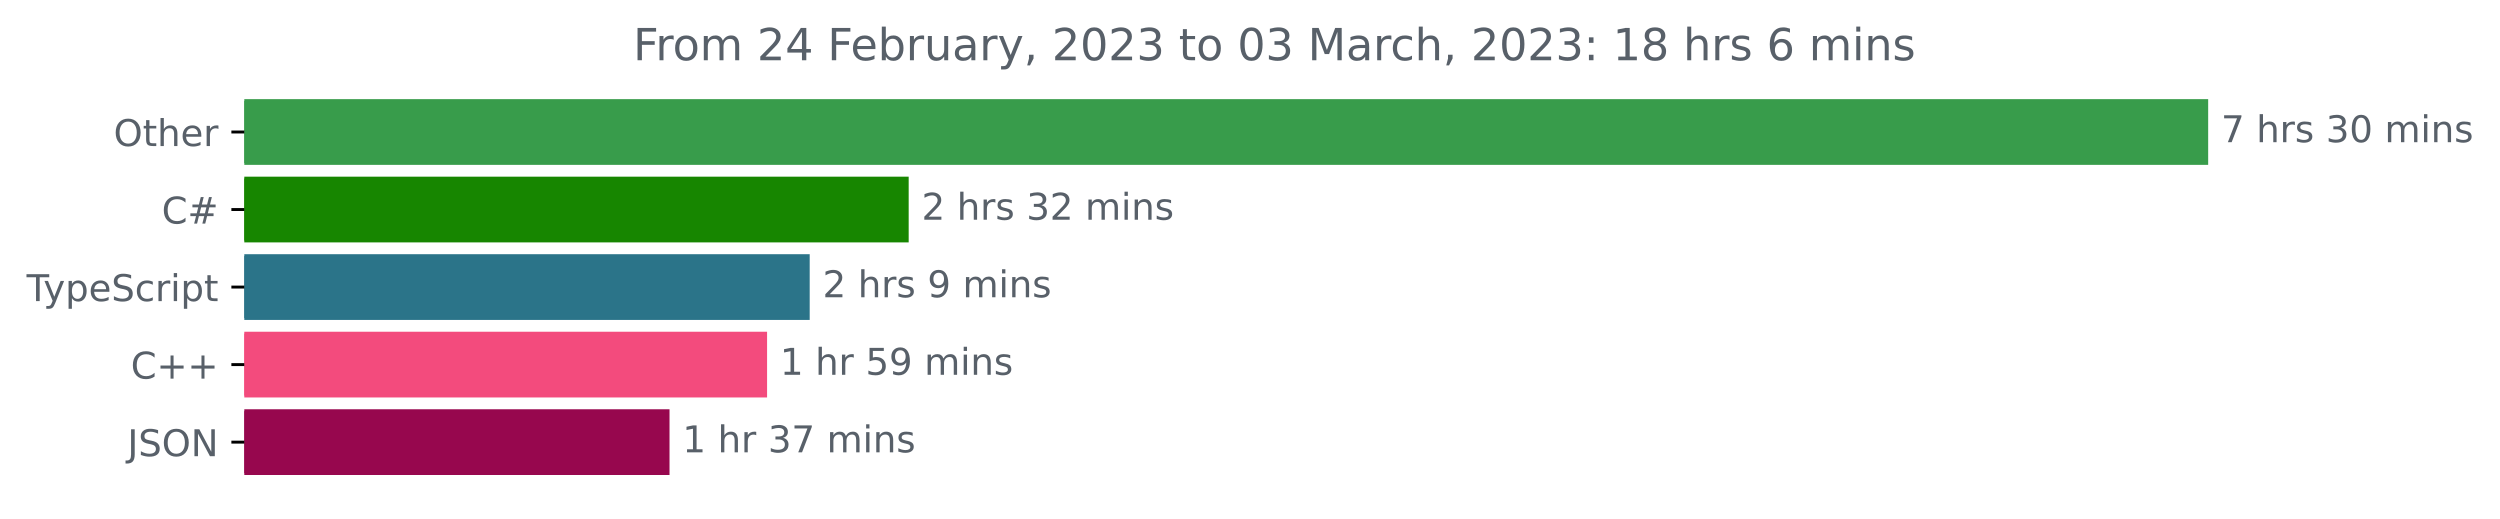
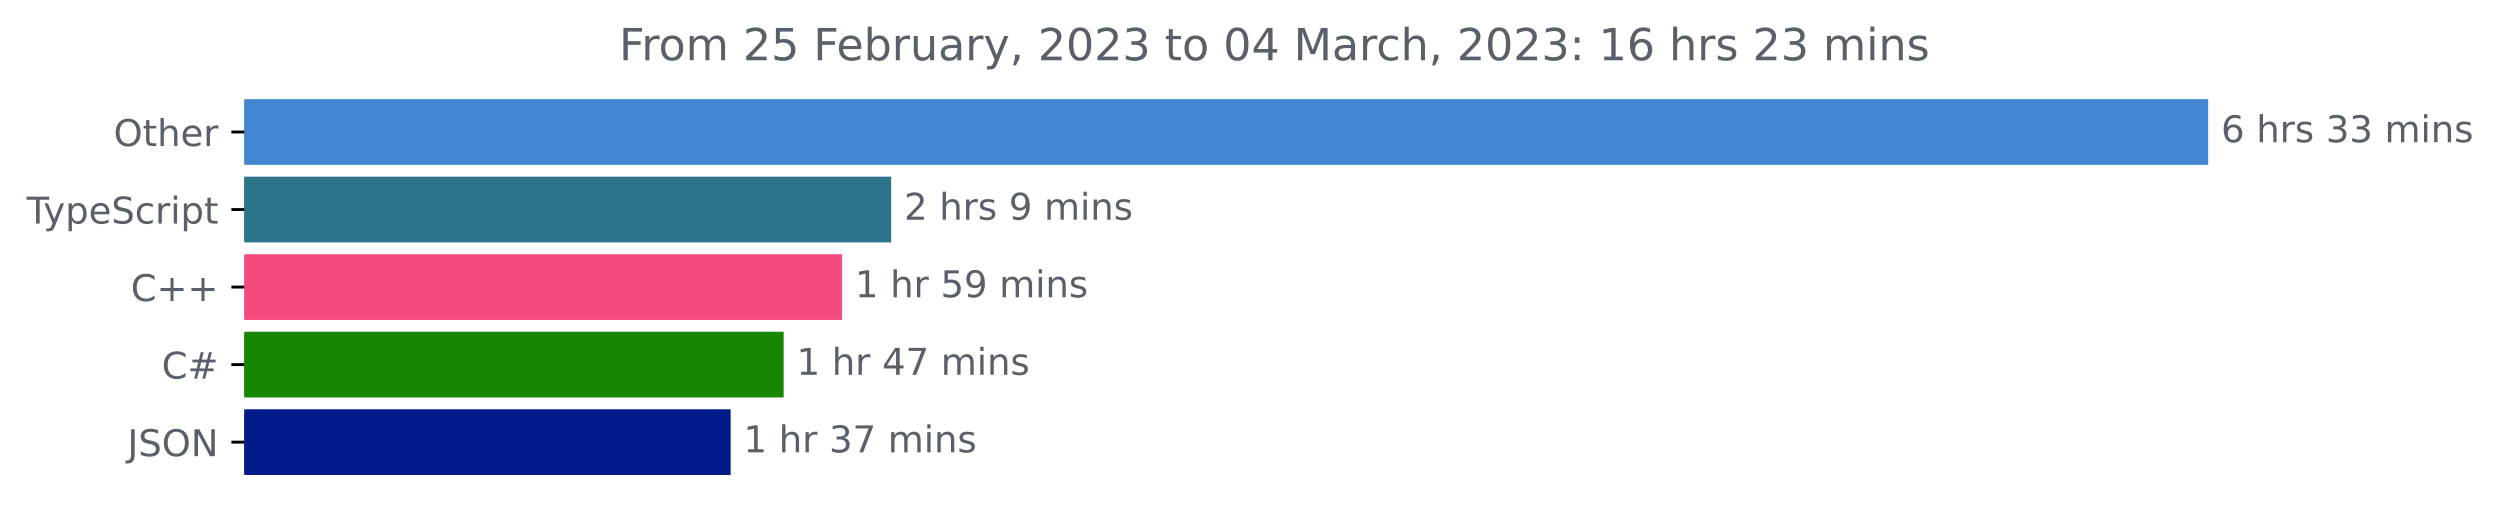
<svg xmlns="http://www.w3.org/2000/svg" xmlns:xlink="http://www.w3.org/1999/xlink" width="677.144pt" height="140.398pt" viewBox="0 0 677.144 140.398" version="1.1">
  <defs>
    <style type="text/css">*{stroke-linejoin: round; stroke-linecap: butt}</style>
  </defs>
  <g id="figure_1">
    <g id="patch_1">
      <path d="M -0 140.398  L 677.144 140.398  L 677.144 0  L -0 0  L -0 140.398  z " style="fill: none" />
    </g>
    <g id="axes_1">
      <g id="patch_2">
-         <path d="M 66.17 27.358  L 597.599 27.358  L 597.599 44.158  L 66.17 44.158  z " clip-path="url(#pb035acba57)" style="fill: #389c4b; stroke: #389c4b; stroke-linejoin: miter" />
+         <path d="M 66.17 27.358  L 597.599 27.358  L 597.599 44.158  L 66.17 44.158  z " clip-path="url(#pa87f03fec8)" style="fill: #4386d1; stroke: #4386d1; stroke-linejoin: miter" />
      </g>
      <g id="patch_3">
-         <path d="M 66.17 48.358  L 245.622 48.358  L 245.622 65.158  L 66.17 65.158  z " clip-path="url(#pb035acba57)" style="fill: #178600; stroke: #178600; stroke-linejoin: miter" />
+         <path d="M 66.17 48.358  L 240.876 48.358  L 240.876 65.158  L 66.17 65.158  z " clip-path="url(#pa87f03fec8)" style="fill: #2b7489; stroke: #2b7489; stroke-linejoin: miter" />
      </g>
      <g id="patch_4">
-         <path d="M 66.17 69.358  L 218.813 69.358  L 218.813 86.158  L 66.17 86.158  z " clip-path="url(#pb035acba57)" style="fill: #2b7489; stroke: #2b7489; stroke-linejoin: miter" />
+         <path d="M 66.17 69.358  L 227.58 69.358  L 227.58 86.158  L 66.17 86.158  z " clip-path="url(#pa87f03fec8)" style="fill: #f34b7d; stroke: #f34b7d; stroke-linejoin: miter" />
      </g>
      <g id="patch_5">
-         <path d="M 66.17 90.358  L 207.269 90.358  L 207.269 107.158  L 66.17 107.158  z " clip-path="url(#pb035acba57)" style="fill: #f34b7d; stroke: #f34b7d; stroke-linejoin: miter" />
+         <path d="M 66.17 90.358  L 211.758 90.358  L 211.758 107.158  L 66.17 107.158  z " clip-path="url(#pa87f03fec8)" style="fill: #178600; stroke: #178600; stroke-linejoin: miter" />
      </g>
      <g id="patch_6">
-         <path d="M 66.17 111.358  L 180.845 111.358  L 180.845 128.158  L 66.17 128.158  z " clip-path="url(#pb035acba57)" style="fill: #97074e; stroke: #97074e; stroke-linejoin: miter" />
+         <path d="M 66.17 111.358  L 197.399 111.358  L 197.399 128.158  L 66.17 128.158  z " clip-path="url(#pa87f03fec8)" style="fill: #031a8a; stroke: #031a8a; stroke-linejoin: miter" />
      </g>
      <g id="matplotlib.axis_1" />
      <g id="matplotlib.axis_2">
        <g id="ytick_1">
          <g id="line2d_1">
            <defs>
-               <path id="m469c525e7c" d="M 0 0  L -3.5 0  " style="stroke: #000000; stroke-width: 0.8" />
+               <path id="m2a9da7320a" d="M 0 0  L -3.5 0  " style="stroke: #000000; stroke-width: 0.8" />
            </defs>
            <g>
-               <use xlink:href="#m469c525e7c" x="66.17" y="35.758" style="stroke: #000000; stroke-width: 0.8" />
+               <use xlink:href="#m2a9da7320a" x="66.17" y="35.758" style="stroke: #000000; stroke-width: 0.8" />
            </g>
          </g>
          <g id="text_1">
            <g style="fill: #586069" transform="translate(30.77656 39.55734)scale(0.1 -0.1)">
              <defs>
                <path id="DejaVuSans-4f" d="M 2522 4238  Q 1834 4238 1429 3725  Q 1025 3213 1025 2328  Q 1025 1447 1429 934  Q 1834 422 2522 422  Q 3209 422 3611 934  Q 4013 1447 4013 2328  Q 4013 3213 3611 3725  Q 3209 4238 2522 4238  z M 2522 4750  Q 3503 4750 4090 4092  Q 4678 3434 4678 2328  Q 4678 1225 4090 567  Q 3503 -91 2522 -91  Q 1538 -91 948 565  Q 359 1222 359 2328  Q 359 3434 948 4092  Q 1538 4750 2522 4750  z " transform="scale(0.015625)" />
                <path id="DejaVuSans-74" d="M 1172 4494  L 1172 3500  L 2356 3500  L 2356 3053  L 1172 3053  L 1172 1153  Q 1172 725 1289 603  Q 1406 481 1766 481  L 2356 481  L 2356 0  L 1766 0  Q 1100 0 847 248  Q 594 497 594 1153  L 594 3053  L 172 3053  L 172 3500  L 594 3500  L 594 4494  L 1172 4494  z " transform="scale(0.015625)" />
                <path id="DejaVuSans-68" d="M 3513 2113  L 3513 0  L 2938 0  L 2938 2094  Q 2938 2591 2744 2837  Q 2550 3084 2163 3084  Q 1697 3084 1428 2787  Q 1159 2491 1159 1978  L 1159 0  L 581 0  L 581 4863  L 1159 4863  L 1159 2956  Q 1366 3272 1645 3428  Q 1925 3584 2291 3584  Q 2894 3584 3203 3211  Q 3513 2838 3513 2113  z " transform="scale(0.015625)" />
                <path id="DejaVuSans-65" d="M 3597 1894  L 3597 1613  L 953 1613  Q 991 1019 1311 708  Q 1631 397 2203 397  Q 2534 397 2845 478  Q 3156 559 3463 722  L 3463 178  Q 3153 47 2828 -22  Q 2503 -91 2169 -91  Q 1331 -91 842 396  Q 353 884 353 1716  Q 353 2575 817 3079  Q 1281 3584 2069 3584  Q 2775 3584 3186 3129  Q 3597 2675 3597 1894  z M 3022 2063  Q 3016 2534 2758 2815  Q 2500 3097 2075 3097  Q 1594 3097 1305 2825  Q 1016 2553 972 2059  L 3022 2063  z " transform="scale(0.015625)" />
                <path id="DejaVuSans-72" d="M 2631 2963  Q 2534 3019 2420 3045  Q 2306 3072 2169 3072  Q 1681 3072 1420 2755  Q 1159 2438 1159 1844  L 1159 0  L 581 0  L 581 3500  L 1159 3500  L 1159 2956  Q 1341 3275 1631 3429  Q 1922 3584 2338 3584  Q 2397 3584 2469 3576  Q 2541 3569 2628 3553  L 2631 2963  z " transform="scale(0.015625)" />
              </defs>
              <use xlink:href="#DejaVuSans-4f" />
              <use xlink:href="#DejaVuSans-74" x="78.711" />
              <use xlink:href="#DejaVuSans-68" x="117.92" />
              <use xlink:href="#DejaVuSans-65" x="181.299" />
              <use xlink:href="#DejaVuSans-72" x="242.822" />
            </g>
          </g>
        </g>
        <g id="ytick_2">
          <g id="line2d_2">
            <g>
-               <use xlink:href="#m469c525e7c" x="66.17" y="56.758" style="stroke: #000000; stroke-width: 0.8" />
+               <use xlink:href="#m2a9da7320a" x="66.17" y="56.758" style="stroke: #000000; stroke-width: 0.8" />
            </g>
          </g>
          <g id="text_2">
-             <g style="fill: #586069" transform="translate(43.80781 60.55734)scale(0.1 -0.1)">
-               <defs>
-                 <path id="DejaVuSans-43" d="M 4122 4306  L 4122 3641  Q 3803 3938 3442 4084  Q 3081 4231 2675 4231  Q 1875 4231 1450 3742  Q 1025 3253 1025 2328  Q 1025 1406 1450 917  Q 1875 428 2675 428  Q 3081 428 3442 575  Q 3803 722 4122 1019  L 4122 359  Q 3791 134 3420 21  Q 3050 -91 2638 -91  Q 1578 -91 968 557  Q 359 1206 359 2328  Q 359 3453 968 4101  Q 1578 4750 2638 4750  Q 3056 4750 3426 4639  Q 3797 4528 4122 4306  z " transform="scale(0.015625)" />
-                 <path id="DejaVuSans-23" d="M 3272 2816  L 2363 2816  L 2100 1772  L 3016 1772  L 3272 2816  z M 2803 4594  L 2478 3297  L 3391 3297  L 3719 4594  L 4219 4594  L 3897 3297  L 4872 3297  L 4872 2816  L 3775 2816  L 3519 1772  L 4513 1772  L 4513 1294  L 3397 1294  L 3072 0  L 2572 0  L 2894 1294  L 1978 1294  L 1656 0  L 1153 0  L 1478 1294  L 494 1294  L 494 1772  L 1594 1772  L 1856 2816  L 850 2816  L 850 3297  L 1978 3297  L 2297 4594  L 2803 4594  z " transform="scale(0.015625)" />
-               </defs>
-               <use xlink:href="#DejaVuSans-43" />
-               <use xlink:href="#DejaVuSans-23" x="69.824" />
-             </g>
-           </g>
-         </g>
-         <g id="ytick_3">
-           <g id="line2d_3">
-             <g>
-               <use xlink:href="#m469c525e7c" x="66.17" y="77.758" style="stroke: #000000; stroke-width: 0.8" />
-             </g>
-           </g>
-           <g id="text_3">
-             <g style="fill: #586069" transform="translate(7.2 81.55734)scale(0.1 -0.1)">
+             <g style="fill: #586069" transform="translate(7.2 60.55734)scale(0.1 -0.1)">
              <defs>
                <path id="DejaVuSans-54" d="M -19 4666  L 3928 4666  L 3928 4134  L 2272 4134  L 2272 0  L 1638 0  L 1638 4134  L -19 4134  L -19 4666  z " transform="scale(0.015625)" />
                <path id="DejaVuSans-79" d="M 2059 -325  Q 1816 -950 1584 -1140  Q 1353 -1331 966 -1331  L 506 -1331  L 506 -850  L 844 -850  Q 1081 -850 1212 -737  Q 1344 -625 1503 -206  L 1606 56  L 191 3500  L 800 3500  L 1894 763  L 2988 3500  L 3597 3500  L 2059 -325  z " transform="scale(0.015625)" />
                <path id="DejaVuSans-70" d="M 1159 525  L 1159 -1331  L 581 -1331  L 581 3500  L 1159 3500  L 1159 2969  Q 1341 3281 1617 3432  Q 1894 3584 2278 3584  Q 2916 3584 3314 3078  Q 3713 2572 3713 1747  Q 3713 922 3314 415  Q 2916 -91 2278 -91  Q 1894 -91 1617 61  Q 1341 213 1159 525  z M 3116 1747  Q 3116 2381 2855 2742  Q 2594 3103 2138 3103  Q 1681 3103 1420 2742  Q 1159 2381 1159 1747  Q 1159 1113 1420 752  Q 1681 391 2138 391  Q 2594 391 2855 752  Q 3116 1113 3116 1747  z " transform="scale(0.015625)" />
                <path id="DejaVuSans-53" d="M 3425 4513  L 3425 3897  Q 3066 4069 2747 4153  Q 2428 4238 2131 4238  Q 1616 4238 1336 4038  Q 1056 3838 1056 3469  Q 1056 3159 1242 3001  Q 1428 2844 1947 2747  L 2328 2669  Q 3034 2534 3370 2195  Q 3706 1856 3706 1288  Q 3706 609 3251 259  Q 2797 -91 1919 -91  Q 1588 -91 1214 -16  Q 841 59 441 206  L 441 856  Q 825 641 1194 531  Q 1563 422 1919 422  Q 2459 422 2753 634  Q 3047 847 3047 1241  Q 3047 1584 2836 1778  Q 2625 1972 2144 2069  L 1759 2144  Q 1053 2284 737 2584  Q 422 2884 422 3419  Q 422 4038 858 4394  Q 1294 4750 2059 4750  Q 2388 4750 2728 4690  Q 3069 4631 3425 4513  z " transform="scale(0.015625)" />
                <path id="DejaVuSans-63" d="M 3122 3366  L 3122 2828  Q 2878 2963 2633 3030  Q 2388 3097 2138 3097  Q 1578 3097 1268 2742  Q 959 2388 959 1747  Q 959 1106 1268 751  Q 1578 397 2138 397  Q 2388 397 2633 464  Q 2878 531 3122 666  L 3122 134  Q 2881 22 2623 -34  Q 2366 -91 2075 -91  Q 1284 -91 818 406  Q 353 903 353 1747  Q 353 2603 823 3093  Q 1294 3584 2113 3584  Q 2378 3584 2631 3529  Q 2884 3475 3122 3366  z " transform="scale(0.015625)" />
                <path id="DejaVuSans-69" d="M 603 3500  L 1178 3500  L 1178 0  L 603 0  L 603 3500  z M 603 4863  L 1178 4863  L 1178 4134  L 603 4134  L 603 4863  z " transform="scale(0.015625)" />
              </defs>
              <use xlink:href="#DejaVuSans-54" />
              <use xlink:href="#DejaVuSans-79" x="45.459" />
              <use xlink:href="#DejaVuSans-70" x="104.639" />
              <use xlink:href="#DejaVuSans-65" x="168.115" />
              <use xlink:href="#DejaVuSans-53" x="229.639" />
              <use xlink:href="#DejaVuSans-63" x="293.115" />
              <use xlink:href="#DejaVuSans-72" x="348.096" />
              <use xlink:href="#DejaVuSans-69" x="389.209" />
              <use xlink:href="#DejaVuSans-70" x="416.992" />
              <use xlink:href="#DejaVuSans-74" x="480.469" />
            </g>
          </g>
        </g>
-         <g id="ytick_4">
-           <g id="line2d_4">
-             <g>
-               <use xlink:href="#m469c525e7c" x="66.17" y="98.758" style="stroke: #000000; stroke-width: 0.8" />
-             </g>
-           </g>
-           <g id="text_4">
-             <g style="fill: #586069" transform="translate(35.42813 102.5573)scale(0.1 -0.1)">
-               <defs>
+         <g id="ytick_3">
+           <g id="line2d_3">
+             <g>
+               <use xlink:href="#m2a9da7320a" x="66.17" y="77.758" style="stroke: #000000; stroke-width: 0.8" />
+             </g>
+           </g>
+           <g id="text_3">
+             <g style="fill: #586069" transform="translate(35.42813 81.55734)scale(0.1 -0.1)">
+               <defs>
+                 <path id="DejaVuSans-43" d="M 4122 4306  L 4122 3641  Q 3803 3938 3442 4084  Q 3081 4231 2675 4231  Q 1875 4231 1450 3742  Q 1025 3253 1025 2328  Q 1025 1406 1450 917  Q 1875 428 2675 428  Q 3081 428 3442 575  Q 3803 722 4122 1019  L 4122 359  Q 3791 134 3420 21  Q 3050 -91 2638 -91  Q 1578 -91 968 557  Q 359 1206 359 2328  Q 359 3453 968 4101  Q 1578 4750 2638 4750  Q 3056 4750 3426 4639  Q 3797 4528 4122 4306  z " transform="scale(0.015625)" />
                <path id="DejaVuSans-2b" d="M 2944 4013  L 2944 2272  L 4684 2272  L 4684 1741  L 2944 1741  L 2944 0  L 2419 0  L 2419 1741  L 678 1741  L 678 2272  L 2419 2272  L 2419 4013  L 2944 4013  z " transform="scale(0.015625)" />
              </defs>
              <use xlink:href="#DejaVuSans-43" />
              <use xlink:href="#DejaVuSans-2b" x="69.824" />
              <use xlink:href="#DejaVuSans-2b" x="153.613" />
            </g>
          </g>
        </g>
+         <g id="ytick_4">
+           <g id="line2d_4">
+             <g>
+               <use xlink:href="#m2a9da7320a" x="66.17" y="98.758" style="stroke: #000000; stroke-width: 0.8" />
+             </g>
+           </g>
+           <g id="text_4">
+             <g style="fill: #586069" transform="translate(43.80781 102.5573)scale(0.1 -0.1)">
+               <defs>
+                 <path id="DejaVuSans-23" d="M 3272 2816  L 2363 2816  L 2100 1772  L 3016 1772  L 3272 2816  z M 2803 4594  L 2478 3297  L 3391 3297  L 3719 4594  L 4219 4594  L 3897 3297  L 4872 3297  L 4872 2816  L 3775 2816  L 3519 1772  L 4513 1772  L 4513 1294  L 3397 1294  L 3072 0  L 2572 0  L 2894 1294  L 1978 1294  L 1656 0  L 1153 0  L 1478 1294  L 494 1294  L 494 1772  L 1594 1772  L 1856 2816  L 850 2816  L 850 3297  L 1978 3297  L 2297 4594  L 2803 4594  z " transform="scale(0.015625)" />
+               </defs>
+               <use xlink:href="#DejaVuSans-43" />
+               <use xlink:href="#DejaVuSans-23" x="69.824" />
+             </g>
+           </g>
+         </g>
        <g id="ytick_5">
          <g id="line2d_5">
            <g>
-               <use xlink:href="#m469c525e7c" x="66.17" y="119.758" style="stroke: #000000; stroke-width: 0.8" />
+               <use xlink:href="#m2a9da7320a" x="66.17" y="119.758" style="stroke: #000000; stroke-width: 0.8" />
            </g>
          </g>
          <g id="text_5">
            <g style="fill: #586069" transform="translate(34.51875 123.5573)scale(0.1 -0.1)">
              <defs>
                <path id="DejaVuSans-4a" d="M 628 4666  L 1259 4666  L 1259 325  Q 1259 -519 939 -900  Q 619 -1281 -91 -1281  L -331 -1281  L -331 -750  L -134 -750  Q 284 -750 456 -515  Q 628 -281 628 325  L 628 4666  z " transform="scale(0.015625)" />
                <path id="DejaVuSans-4e" d="M 628 4666  L 1478 4666  L 3547 763  L 3547 4666  L 4159 4666  L 4159 0  L 3309 0  L 1241 3903  L 1241 0  L 628 0  L 628 4666  z " transform="scale(0.015625)" />
              </defs>
              <use xlink:href="#DejaVuSans-4a" />
              <use xlink:href="#DejaVuSans-53" x="29.492" />
              <use xlink:href="#DejaVuSans-4f" x="92.969" />
              <use xlink:href="#DejaVuSans-4e" x="171.68" />
            </g>
          </g>
        </g>
      </g>
      <g id="text_6">
        <g style="fill: #586069" transform="translate(601.5989 38.5175)scale(0.1 -0.1)">
          <defs>
-             <path id="DejaVuSans-37" d="M 525 4666  L 3525 4666  L 3525 4397  L 1831 0  L 1172 0  L 2766 4134  L 525 4134  L 525 4666  z " transform="scale(0.015625)" />
+             <path id="DejaVuSans-36" d="M 2113 2584  Q 1688 2584 1439 2293  Q 1191 2003 1191 1497  Q 1191 994 1439 701  Q 1688 409 2113 409  Q 2538 409 2786 701  Q 3034 994 3034 1497  Q 3034 2003 2786 2293  Q 2538 2584 2113 2584  z M 3366 4563  L 3366 3988  Q 3128 4100 2886 4159  Q 2644 4219 2406 4219  Q 1781 4219 1451 3797  Q 1122 3375 1075 2522  Q 1259 2794 1537 2939  Q 1816 3084 2150 3084  Q 2853 3084 3261 2657  Q 3669 2231 3669 1497  Q 3669 778 3244 343  Q 2819 -91 2113 -91  Q 1303 -91 875 529  Q 447 1150 447 2328  Q 447 3434 972 4092  Q 1497 4750 2381 4750  Q 2619 4750 2861 4703  Q 3103 4656 3366 4563  z " transform="scale(0.015625)" />
            <path id="DejaVuSans-20" transform="scale(0.015625)" />
            <path id="DejaVuSans-73" d="M 2834 3397  L 2834 2853  Q 2591 2978 2328 3040  Q 2066 3103 1784 3103  Q 1356 3103 1142 2972  Q 928 2841 928 2578  Q 928 2378 1081 2264  Q 1234 2150 1697 2047  L 1894 2003  Q 2506 1872 2764 1633  Q 3022 1394 3022 966  Q 3022 478 2636 193  Q 2250 -91 1575 -91  Q 1294 -91 989 -36  Q 684 19 347 128  L 347 722  Q 666 556 975 473  Q 1284 391 1588 391  Q 1994 391 2212 530  Q 2431 669 2431 922  Q 2431 1156 2273 1281  Q 2116 1406 1581 1522  L 1381 1569  Q 847 1681 609 1914  Q 372 2147 372 2553  Q 372 3047 722 3315  Q 1072 3584 1716 3584  Q 2034 3584 2315 3537  Q 2597 3491 2834 3397  z " transform="scale(0.015625)" />
            <path id="DejaVuSans-33" d="M 2597 2516  Q 3050 2419 3304 2112  Q 3559 1806 3559 1356  Q 3559 666 3084 287  Q 2609 -91 1734 -91  Q 1441 -91 1130 -33  Q 819 25 488 141  L 488 750  Q 750 597 1062 519  Q 1375 441 1716 441  Q 2309 441 2620 675  Q 2931 909 2931 1356  Q 2931 1769 2642 2001  Q 2353 2234 1838 2234  L 1294 2234  L 1294 2753  L 1863 2753  Q 2328 2753 2575 2939  Q 2822 3125 2822 3475  Q 2822 3834 2567 4026  Q 2313 4219 1838 4219  Q 1578 4219 1281 4162  Q 984 4106 628 3988  L 628 4550  Q 988 4650 1302 4700  Q 1616 4750 1894 4750  Q 2613 4750 3031 4423  Q 3450 4097 3450 3541  Q 3450 3153 3228 2886  Q 3006 2619 2597 2516  z " transform="scale(0.015625)" />
-             <path id="DejaVuSans-30" d="M 2034 4250  Q 1547 4250 1301 3770  Q 1056 3291 1056 2328  Q 1056 1369 1301 889  Q 1547 409 2034 409  Q 2525 409 2770 889  Q 3016 1369 3016 2328  Q 3016 3291 2770 3770  Q 2525 4250 2034 4250  z M 2034 4750  Q 2819 4750 3233 4129  Q 3647 3509 3647 2328  Q 3647 1150 3233 529  Q 2819 -91 2034 -91  Q 1250 -91 836 529  Q 422 1150 422 2328  Q 422 3509 836 4129  Q 1250 4750 2034 4750  z " transform="scale(0.015625)" />
            <path id="DejaVuSans-6d" d="M 3328 2828  Q 3544 3216 3844 3400  Q 4144 3584 4550 3584  Q 5097 3584 5394 3201  Q 5691 2819 5691 2113  L 5691 0  L 5113 0  L 5113 2094  Q 5113 2597 4934 2840  Q 4756 3084 4391 3084  Q 3944 3084 3684 2787  Q 3425 2491 3425 1978  L 3425 0  L 2847 0  L 2847 2094  Q 2847 2600 2669 2842  Q 2491 3084 2119 3084  Q 1678 3084 1418 2786  Q 1159 2488 1159 1978  L 1159 0  L 581 0  L 581 3500  L 1159 3500  L 1159 2956  Q 1356 3278 1631 3431  Q 1906 3584 2284 3584  Q 2666 3584 2933 3390  Q 3200 3197 3328 2828  z " transform="scale(0.015625)" />
            <path id="DejaVuSans-6e" d="M 3513 2113  L 3513 0  L 2938 0  L 2938 2094  Q 2938 2591 2744 2837  Q 2550 3084 2163 3084  Q 1697 3084 1428 2787  Q 1159 2491 1159 1978  L 1159 0  L 581 0  L 581 3500  L 1159 3500  L 1159 2956  Q 1366 3272 1645 3428  Q 1925 3584 2291 3584  Q 2894 3584 3203 3211  Q 3513 2838 3513 2113  z " transform="scale(0.015625)" />
          </defs>
-           <use xlink:href="#DejaVuSans-37" />
+           <use xlink:href="#DejaVuSans-36" />
          <use xlink:href="#DejaVuSans-20" x="63.623" />
          <use xlink:href="#DejaVuSans-68" x="95.41" />
          <use xlink:href="#DejaVuSans-72" x="158.789" />
          <use xlink:href="#DejaVuSans-73" x="199.902" />
          <use xlink:href="#DejaVuSans-20" x="252.002" />
          <use xlink:href="#DejaVuSans-33" x="283.789" />
-           <use xlink:href="#DejaVuSans-30" x="347.412" />
+           <use xlink:href="#DejaVuSans-33" x="347.412" />
          <use xlink:href="#DejaVuSans-20" x="411.035" />
          <use xlink:href="#DejaVuSans-6d" x="442.822" />
          <use xlink:href="#DejaVuSans-69" x="540.234" />
          <use xlink:href="#DejaVuSans-6e" x="568.018" />
          <use xlink:href="#DejaVuSans-73" x="631.396" />
        </g>
      </g>
      <g id="text_7">
-         <g style="fill: #586069" transform="translate(249.6221 59.5175)scale(0.1 -0.1)">
+         <g style="fill: #586069" transform="translate(244.8756 59.5175)scale(0.1 -0.1)">
          <defs>
            <path id="DejaVuSans-32" d="M 1228 531  L 3431 531  L 3431 0  L 469 0  L 469 531  Q 828 903 1448 1529  Q 2069 2156 2228 2338  Q 2531 2678 2651 2914  Q 2772 3150 2772 3378  Q 2772 3750 2511 3984  Q 2250 4219 1831 4219  Q 1534 4219 1204 4116  Q 875 4013 500 3803  L 500 4441  Q 881 4594 1212 4672  Q 1544 4750 1819 4750  Q 2544 4750 2975 4387  Q 3406 4025 3406 3419  Q 3406 3131 3298 2873  Q 3191 2616 2906 2266  Q 2828 2175 2409 1742  Q 1991 1309 1228 531  z " transform="scale(0.015625)" />
-           </defs>
-           <use xlink:href="#DejaVuSans-32" />
-           <use xlink:href="#DejaVuSans-20" x="63.623" />
-           <use xlink:href="#DejaVuSans-68" x="95.41" />
-           <use xlink:href="#DejaVuSans-72" x="158.789" />
-           <use xlink:href="#DejaVuSans-73" x="199.902" />
-           <use xlink:href="#DejaVuSans-20" x="252.002" />
-           <use xlink:href="#DejaVuSans-33" x="283.789" />
-           <use xlink:href="#DejaVuSans-32" x="347.412" />
-           <use xlink:href="#DejaVuSans-20" x="411.035" />
-           <use xlink:href="#DejaVuSans-6d" x="442.822" />
-           <use xlink:href="#DejaVuSans-69" x="540.234" />
-           <use xlink:href="#DejaVuSans-6e" x="568.018" />
-           <use xlink:href="#DejaVuSans-73" x="631.396" />
-         </g>
-       </g>
-       <g id="text_8">
-         <g style="fill: #586069" transform="translate(222.8133 80.5175)scale(0.1 -0.1)">
-           <defs>
            <path id="DejaVuSans-39" d="M 703 97  L 703 672  Q 941 559 1184 500  Q 1428 441 1663 441  Q 2288 441 2617 861  Q 2947 1281 2994 2138  Q 2813 1869 2534 1725  Q 2256 1581 1919 1581  Q 1219 1581 811 2004  Q 403 2428 403 3163  Q 403 3881 828 4315  Q 1253 4750 1959 4750  Q 2769 4750 3195 4129  Q 3622 3509 3622 2328  Q 3622 1225 3098 567  Q 2575 -91 1691 -91  Q 1453 -91 1209 -44  Q 966 3 703 97  z M 1959 2075  Q 2384 2075 2632 2365  Q 2881 2656 2881 3163  Q 2881 3666 2632 3958  Q 2384 4250 1959 4250  Q 1534 4250 1286 3958  Q 1038 3666 1038 3163  Q 1038 2656 1286 2365  Q 1534 2075 1959 2075  z " transform="scale(0.015625)" />
          </defs>
          <use xlink:href="#DejaVuSans-32" />
          <use xlink:href="#DejaVuSans-20" x="63.623" />
          <use xlink:href="#DejaVuSans-68" x="95.41" />
          <use xlink:href="#DejaVuSans-72" x="158.789" />
          <use xlink:href="#DejaVuSans-73" x="199.902" />
          <use xlink:href="#DejaVuSans-20" x="252.002" />
          <use xlink:href="#DejaVuSans-39" x="283.789" />
          <use xlink:href="#DejaVuSans-20" x="347.412" />
          <use xlink:href="#DejaVuSans-6d" x="379.199" />
          <use xlink:href="#DejaVuSans-69" x="476.611" />
          <use xlink:href="#DejaVuSans-6e" x="504.395" />
          <use xlink:href="#DejaVuSans-73" x="567.773" />
        </g>
      </g>
-       <g id="text_9">
-         <g style="fill: #586069" transform="translate(211.2689 101.5175)scale(0.1 -0.1)">
+       <g id="text_8">
+         <g style="fill: #586069" transform="translate(231.5799 80.5175)scale(0.1 -0.1)">
          <defs>
            <path id="DejaVuSans-31" d="M 794 531  L 1825 531  L 1825 4091  L 703 3866  L 703 4441  L 1819 4666  L 2450 4666  L 2450 531  L 3481 531  L 3481 0  L 794 0  L 794 531  z " transform="scale(0.015625)" />
            <path id="DejaVuSans-35" d="M 691 4666  L 3169 4666  L 3169 4134  L 1269 4134  L 1269 2991  Q 1406 3038 1543 3061  Q 1681 3084 1819 3084  Q 2600 3084 3056 2656  Q 3513 2228 3513 1497  Q 3513 744 3044 326  Q 2575 -91 1722 -91  Q 1428 -91 1123 -41  Q 819 9 494 109  L 494 744  Q 775 591 1075 516  Q 1375 441 1709 441  Q 2250 441 2565 725  Q 2881 1009 2881 1497  Q 2881 1984 2565 2268  Q 2250 2553 1709 2553  Q 1456 2553 1204 2497  Q 953 2441 691 2322  L 691 4666  z " transform="scale(0.015625)" />
          </defs>
          <use xlink:href="#DejaVuSans-31" />
          <use xlink:href="#DejaVuSans-20" x="63.623" />
          <use xlink:href="#DejaVuSans-68" x="95.41" />
          <use xlink:href="#DejaVuSans-72" x="158.789" />
          <use xlink:href="#DejaVuSans-20" x="199.902" />
          <use xlink:href="#DejaVuSans-35" x="231.689" />
          <use xlink:href="#DejaVuSans-39" x="295.312" />
          <use xlink:href="#DejaVuSans-20" x="358.936" />
          <use xlink:href="#DejaVuSans-6d" x="390.723" />
          <use xlink:href="#DejaVuSans-69" x="488.135" />
          <use xlink:href="#DejaVuSans-6e" x="515.918" />
          <use xlink:href="#DejaVuSans-73" x="579.297" />
        </g>
      </g>
+       <g id="text_9">
+         <g style="fill: #586069" transform="translate(215.7581 101.5175)scale(0.1 -0.1)">
+           <defs>
+             <path id="DejaVuSans-34" d="M 2419 4116  L 825 1625  L 2419 1625  L 2419 4116  z M 2253 4666  L 3047 4666  L 3047 1625  L 3713 1625  L 3713 1100  L 3047 1100  L 3047 0  L 2419 0  L 2419 1100  L 313 1100  L 313 1709  L 2253 4666  z " transform="scale(0.015625)" />
+             <path id="DejaVuSans-37" d="M 525 4666  L 3525 4666  L 3525 4397  L 1831 0  L 1172 0  L 2766 4134  L 525 4134  L 525 4666  z " transform="scale(0.015625)" />
+           </defs>
+           <use xlink:href="#DejaVuSans-31" />
+           <use xlink:href="#DejaVuSans-20" x="63.623" />
+           <use xlink:href="#DejaVuSans-68" x="95.41" />
+           <use xlink:href="#DejaVuSans-72" x="158.789" />
+           <use xlink:href="#DejaVuSans-20" x="199.902" />
+           <use xlink:href="#DejaVuSans-34" x="231.689" />
+           <use xlink:href="#DejaVuSans-37" x="295.312" />
+           <use xlink:href="#DejaVuSans-20" x="358.936" />
+           <use xlink:href="#DejaVuSans-6d" x="390.723" />
+           <use xlink:href="#DejaVuSans-69" x="488.135" />
+           <use xlink:href="#DejaVuSans-6e" x="515.918" />
+           <use xlink:href="#DejaVuSans-73" x="579.297" />
+         </g>
+       </g>
      <g id="text_10">
-         <g style="fill: #586069" transform="translate(184.845 122.5175)scale(0.1 -0.1)">
+         <g style="fill: #586069" transform="translate(201.3987 122.5175)scale(0.1 -0.1)">
          <use xlink:href="#DejaVuSans-31" />
          <use xlink:href="#DejaVuSans-20" x="63.623" />
          <use xlink:href="#DejaVuSans-68" x="95.41" />
          <use xlink:href="#DejaVuSans-72" x="158.789" />
          <use xlink:href="#DejaVuSans-20" x="199.902" />
          <use xlink:href="#DejaVuSans-33" x="231.689" />
          <use xlink:href="#DejaVuSans-37" x="295.312" />
          <use xlink:href="#DejaVuSans-20" x="358.936" />
          <use xlink:href="#DejaVuSans-6d" x="390.723" />
          <use xlink:href="#DejaVuSans-69" x="488.135" />
          <use xlink:href="#DejaVuSans-6e" x="515.918" />
          <use xlink:href="#DejaVuSans-73" x="579.297" />
        </g>
      </g>
      <g id="text_11">
-         <g style="fill: #586069" transform="translate(171.5041 16.31812)scale(0.12 -0.12)">
+         <g style="fill: #586069" transform="translate(167.6866 16.31812)scale(0.12 -0.12)">
          <defs>
            <path id="DejaVuSans-46" d="M 628 4666  L 3309 4666  L 3309 4134  L 1259 4134  L 1259 2759  L 3109 2759  L 3109 2228  L 1259 2228  L 1259 0  L 628 0  L 628 4666  z " transform="scale(0.015625)" />
            <path id="DejaVuSans-6f" d="M 1959 3097  Q 1497 3097 1228 2736  Q 959 2375 959 1747  Q 959 1119 1226 758  Q 1494 397 1959 397  Q 2419 397 2687 759  Q 2956 1122 2956 1747  Q 2956 2369 2687 2733  Q 2419 3097 1959 3097  z M 1959 3584  Q 2709 3584 3137 3096  Q 3566 2609 3566 1747  Q 3566 888 3137 398  Q 2709 -91 1959 -91  Q 1206 -91 779 398  Q 353 888 353 1747  Q 353 2609 779 3096  Q 1206 3584 1959 3584  z " transform="scale(0.015625)" />
-             <path id="DejaVuSans-34" d="M 2419 4116  L 825 1625  L 2419 1625  L 2419 4116  z M 2253 4666  L 3047 4666  L 3047 1625  L 3713 1625  L 3713 1100  L 3047 1100  L 3047 0  L 2419 0  L 2419 1100  L 313 1100  L 313 1709  L 2253 4666  z " transform="scale(0.015625)" />
            <path id="DejaVuSans-62" d="M 3116 1747  Q 3116 2381 2855 2742  Q 2594 3103 2138 3103  Q 1681 3103 1420 2742  Q 1159 2381 1159 1747  Q 1159 1113 1420 752  Q 1681 391 2138 391  Q 2594 391 2855 752  Q 3116 1113 3116 1747  z M 1159 2969  Q 1341 3281 1617 3432  Q 1894 3584 2278 3584  Q 2916 3584 3314 3078  Q 3713 2572 3713 1747  Q 3713 922 3314 415  Q 2916 -91 2278 -91  Q 1894 -91 1617 61  Q 1341 213 1159 525  L 1159 0  L 581 0  L 581 4863  L 1159 4863  L 1159 2969  z " transform="scale(0.015625)" />
            <path id="DejaVuSans-75" d="M 544 1381  L 544 3500  L 1119 3500  L 1119 1403  Q 1119 906 1312 657  Q 1506 409 1894 409  Q 2359 409 2629 706  Q 2900 1003 2900 1516  L 2900 3500  L 3475 3500  L 3475 0  L 2900 0  L 2900 538  Q 2691 219 2414 64  Q 2138 -91 1772 -91  Q 1169 -91 856 284  Q 544 659 544 1381  z M 1991 3584  L 1991 3584  z " transform="scale(0.015625)" />
            <path id="DejaVuSans-61" d="M 2194 1759  Q 1497 1759 1228 1600  Q 959 1441 959 1056  Q 959 750 1161 570  Q 1363 391 1709 391  Q 2188 391 2477 730  Q 2766 1069 2766 1631  L 2766 1759  L 2194 1759  z M 3341 1997  L 3341 0  L 2766 0  L 2766 531  Q 2569 213 2275 61  Q 1981 -91 1556 -91  Q 1019 -91 701 211  Q 384 513 384 1019  Q 384 1609 779 1909  Q 1175 2209 1959 2209  L 2766 2209  L 2766 2266  Q 2766 2663 2505 2880  Q 2244 3097 1772 3097  Q 1472 3097 1187 3025  Q 903 2953 641 2809  L 641 3341  Q 956 3463 1253 3523  Q 1550 3584 1831 3584  Q 2591 3584 2966 3190  Q 3341 2797 3341 1997  z " transform="scale(0.015625)" />
            <path id="DejaVuSans-2c" d="M 750 794  L 1409 794  L 1409 256  L 897 -744  L 494 -744  L 750 256  L 750 794  z " transform="scale(0.015625)" />
+             <path id="DejaVuSans-30" d="M 2034 4250  Q 1547 4250 1301 3770  Q 1056 3291 1056 2328  Q 1056 1369 1301 889  Q 1547 409 2034 409  Q 2525 409 2770 889  Q 3016 1369 3016 2328  Q 3016 3291 2770 3770  Q 2525 4250 2034 4250  z M 2034 4750  Q 2819 4750 3233 4129  Q 3647 3509 3647 2328  Q 3647 1150 3233 529  Q 2819 -91 2034 -91  Q 1250 -91 836 529  Q 422 1150 422 2328  Q 422 3509 836 4129  Q 1250 4750 2034 4750  z " transform="scale(0.015625)" />
            <path id="DejaVuSans-4d" d="M 628 4666  L 1569 4666  L 2759 1491  L 3956 4666  L 4897 4666  L 4897 0  L 4281 0  L 4281 4097  L 3078 897  L 2444 897  L 1241 4097  L 1241 0  L 628 0  L 628 4666  z " transform="scale(0.015625)" />
            <path id="DejaVuSans-3a" d="M 750 794  L 1409 794  L 1409 0  L 750 0  L 750 794  z M 750 3309  L 1409 3309  L 1409 2516  L 750 2516  L 750 3309  z " transform="scale(0.015625)" />
-             <path id="DejaVuSans-38" d="M 2034 2216  Q 1584 2216 1326 1975  Q 1069 1734 1069 1313  Q 1069 891 1326 650  Q 1584 409 2034 409  Q 2484 409 2743 651  Q 3003 894 3003 1313  Q 3003 1734 2745 1975  Q 2488 2216 2034 2216  z M 1403 2484  Q 997 2584 770 2862  Q 544 3141 544 3541  Q 544 4100 942 4425  Q 1341 4750 2034 4750  Q 2731 4750 3128 4425  Q 3525 4100 3525 3541  Q 3525 3141 3298 2862  Q 3072 2584 2669 2484  Q 3125 2378 3379 2068  Q 3634 1759 3634 1313  Q 3634 634 3220 271  Q 2806 -91 2034 -91  Q 1263 -91 848 271  Q 434 634 434 1313  Q 434 1759 690 2068  Q 947 2378 1403 2484  z M 1172 3481  Q 1172 3119 1398 2916  Q 1625 2713 2034 2713  Q 2441 2713 2670 2916  Q 2900 3119 2900 3481  Q 2900 3844 2670 4047  Q 2441 4250 2034 4250  Q 1625 4250 1398 4047  Q 1172 3844 1172 3481  z " transform="scale(0.015625)" />
-             <path id="DejaVuSans-36" d="M 2113 2584  Q 1688 2584 1439 2293  Q 1191 2003 1191 1497  Q 1191 994 1439 701  Q 1688 409 2113 409  Q 2538 409 2786 701  Q 3034 994 3034 1497  Q 3034 2003 2786 2293  Q 2538 2584 2113 2584  z M 3366 4563  L 3366 3988  Q 3128 4100 2886 4159  Q 2644 4219 2406 4219  Q 1781 4219 1451 3797  Q 1122 3375 1075 2522  Q 1259 2794 1537 2939  Q 1816 3084 2150 3084  Q 2853 3084 3261 2657  Q 3669 2231 3669 1497  Q 3669 778 3244 343  Q 2819 -91 2113 -91  Q 1303 -91 875 529  Q 447 1150 447 2328  Q 447 3434 972 4092  Q 1497 4750 2381 4750  Q 2619 4750 2861 4703  Q 3103 4656 3366 4563  z " transform="scale(0.015625)" />
          </defs>
          <use xlink:href="#DejaVuSans-46" />
          <use xlink:href="#DejaVuSans-72" x="50.27" />
          <use xlink:href="#DejaVuSans-6f" x="89.133" />
          <use xlink:href="#DejaVuSans-6d" x="150.314" />
          <use xlink:href="#DejaVuSans-20" x="247.727" />
          <use xlink:href="#DejaVuSans-32" x="279.514" />
-           <use xlink:href="#DejaVuSans-34" x="343.137" />
+           <use xlink:href="#DejaVuSans-35" x="343.137" />
          <use xlink:href="#DejaVuSans-20" x="406.76" />
          <use xlink:href="#DejaVuSans-46" x="438.547" />
          <use xlink:href="#DejaVuSans-65" x="490.566" />
          <use xlink:href="#DejaVuSans-62" x="552.09" />
          <use xlink:href="#DejaVuSans-72" x="615.566" />
          <use xlink:href="#DejaVuSans-75" x="656.68" />
          <use xlink:href="#DejaVuSans-61" x="720.059" />
          <use xlink:href="#DejaVuSans-72" x="781.338" />
          <use xlink:href="#DejaVuSans-79" x="822.451" />
          <use xlink:href="#DejaVuSans-2c" x="881.631" />
          <use xlink:href="#DejaVuSans-20" x="913.418" />
          <use xlink:href="#DejaVuSans-32" x="945.205" />
          <use xlink:href="#DejaVuSans-30" x="1008.828" />
          <use xlink:href="#DejaVuSans-32" x="1072.451" />
          <use xlink:href="#DejaVuSans-33" x="1136.074" />
          <use xlink:href="#DejaVuSans-20" x="1199.697" />
          <use xlink:href="#DejaVuSans-74" x="1231.484" />
          <use xlink:href="#DejaVuSans-6f" x="1270.693" />
          <use xlink:href="#DejaVuSans-20" x="1331.875" />
          <use xlink:href="#DejaVuSans-30" x="1363.662" />
-           <use xlink:href="#DejaVuSans-33" x="1427.285" />
+           <use xlink:href="#DejaVuSans-34" x="1427.285" />
          <use xlink:href="#DejaVuSans-20" x="1490.908" />
          <use xlink:href="#DejaVuSans-4d" x="1522.695" />
          <use xlink:href="#DejaVuSans-61" x="1608.975" />
          <use xlink:href="#DejaVuSans-72" x="1670.254" />
          <use xlink:href="#DejaVuSans-63" x="1709.117" />
          <use xlink:href="#DejaVuSans-68" x="1764.098" />
          <use xlink:href="#DejaVuSans-2c" x="1827.477" />
          <use xlink:href="#DejaVuSans-20" x="1859.264" />
          <use xlink:href="#DejaVuSans-32" x="1891.051" />
          <use xlink:href="#DejaVuSans-30" x="1954.674" />
          <use xlink:href="#DejaVuSans-32" x="2018.297" />
          <use xlink:href="#DejaVuSans-33" x="2081.92" />
          <use xlink:href="#DejaVuSans-3a" x="2145.543" />
          <use xlink:href="#DejaVuSans-20" x="2179.234" />
          <use xlink:href="#DejaVuSans-31" x="2211.021" />
-           <use xlink:href="#DejaVuSans-38" x="2274.645" />
+           <use xlink:href="#DejaVuSans-36" x="2274.645" />
          <use xlink:href="#DejaVuSans-20" x="2338.268" />
          <use xlink:href="#DejaVuSans-68" x="2370.055" />
          <use xlink:href="#DejaVuSans-72" x="2433.434" />
          <use xlink:href="#DejaVuSans-73" x="2474.547" />
          <use xlink:href="#DejaVuSans-20" x="2526.646" />
-           <use xlink:href="#DejaVuSans-36" x="2558.434" />
-           <use xlink:href="#DejaVuSans-20" x="2622.057" />
-           <use xlink:href="#DejaVuSans-6d" x="2653.844" />
-           <use xlink:href="#DejaVuSans-69" x="2751.256" />
-           <use xlink:href="#DejaVuSans-6e" x="2779.039" />
-           <use xlink:href="#DejaVuSans-73" x="2842.418" />
+           <use xlink:href="#DejaVuSans-32" x="2558.434" />
+           <use xlink:href="#DejaVuSans-33" x="2622.057" />
+           <use xlink:href="#DejaVuSans-20" x="2685.68" />
+           <use xlink:href="#DejaVuSans-6d" x="2717.467" />
+           <use xlink:href="#DejaVuSans-69" x="2814.879" />
+           <use xlink:href="#DejaVuSans-6e" x="2842.662" />
+           <use xlink:href="#DejaVuSans-73" x="2906.041" />
        </g>
      </g>
    </g>
  </g>
  <defs>
-     <clipPath id="pb035acba57">
+     <clipPath id="pa87f03fec8">
      <rect x="66.17" y="22.318" width="558" height="110.88" />
    </clipPath>
  </defs>
</svg>
